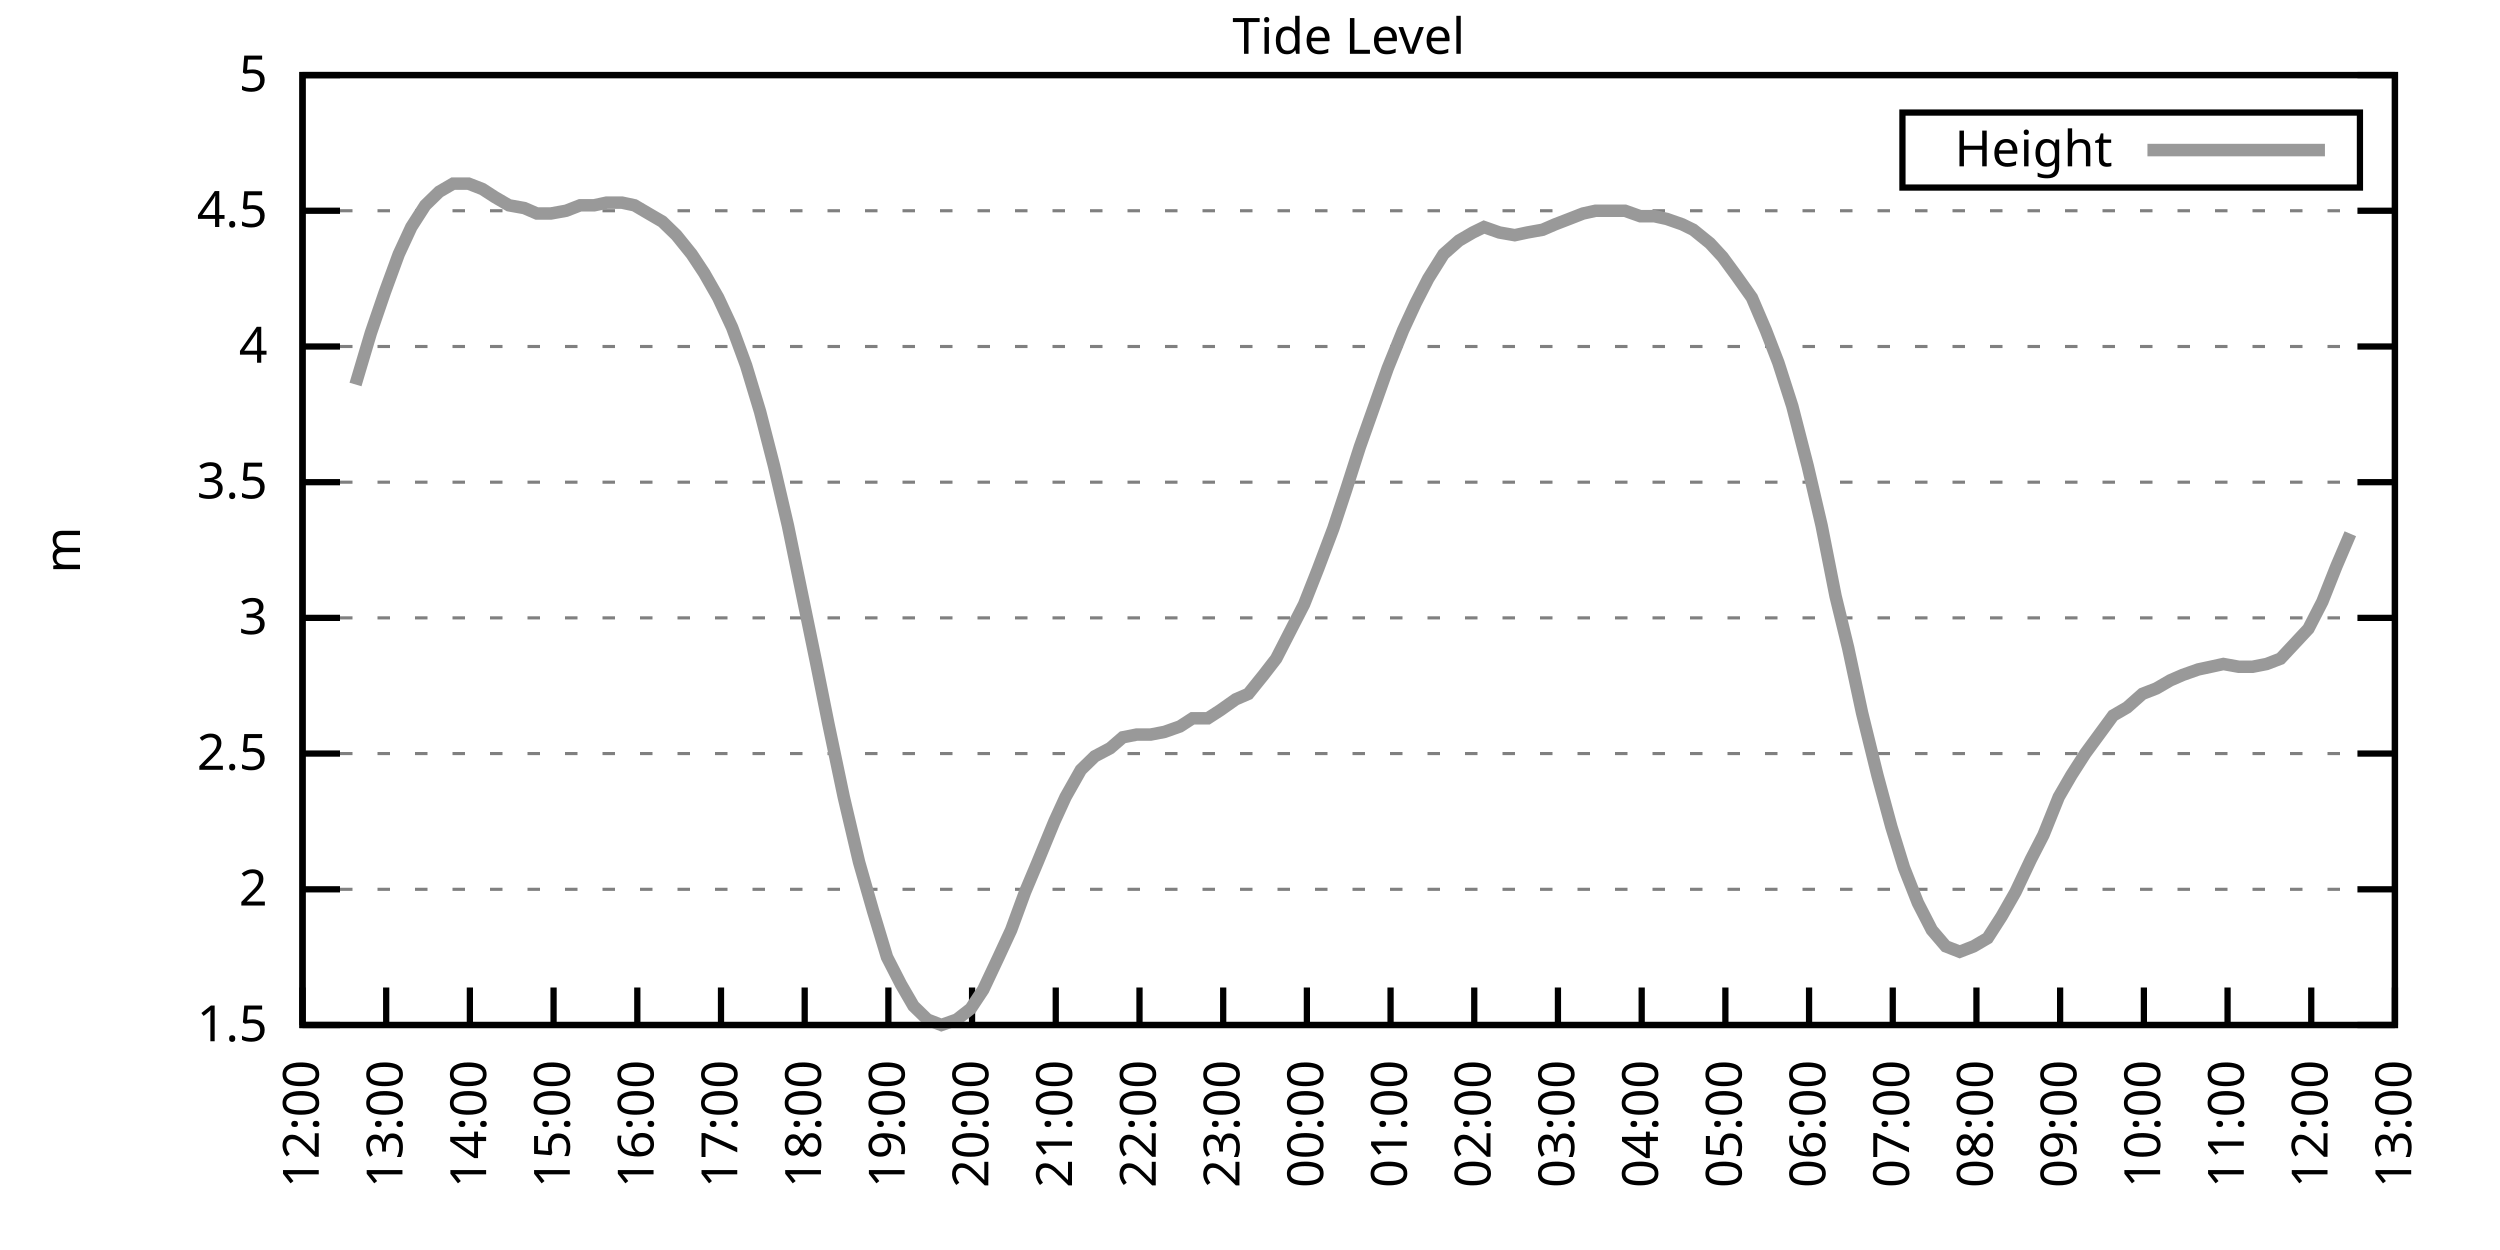
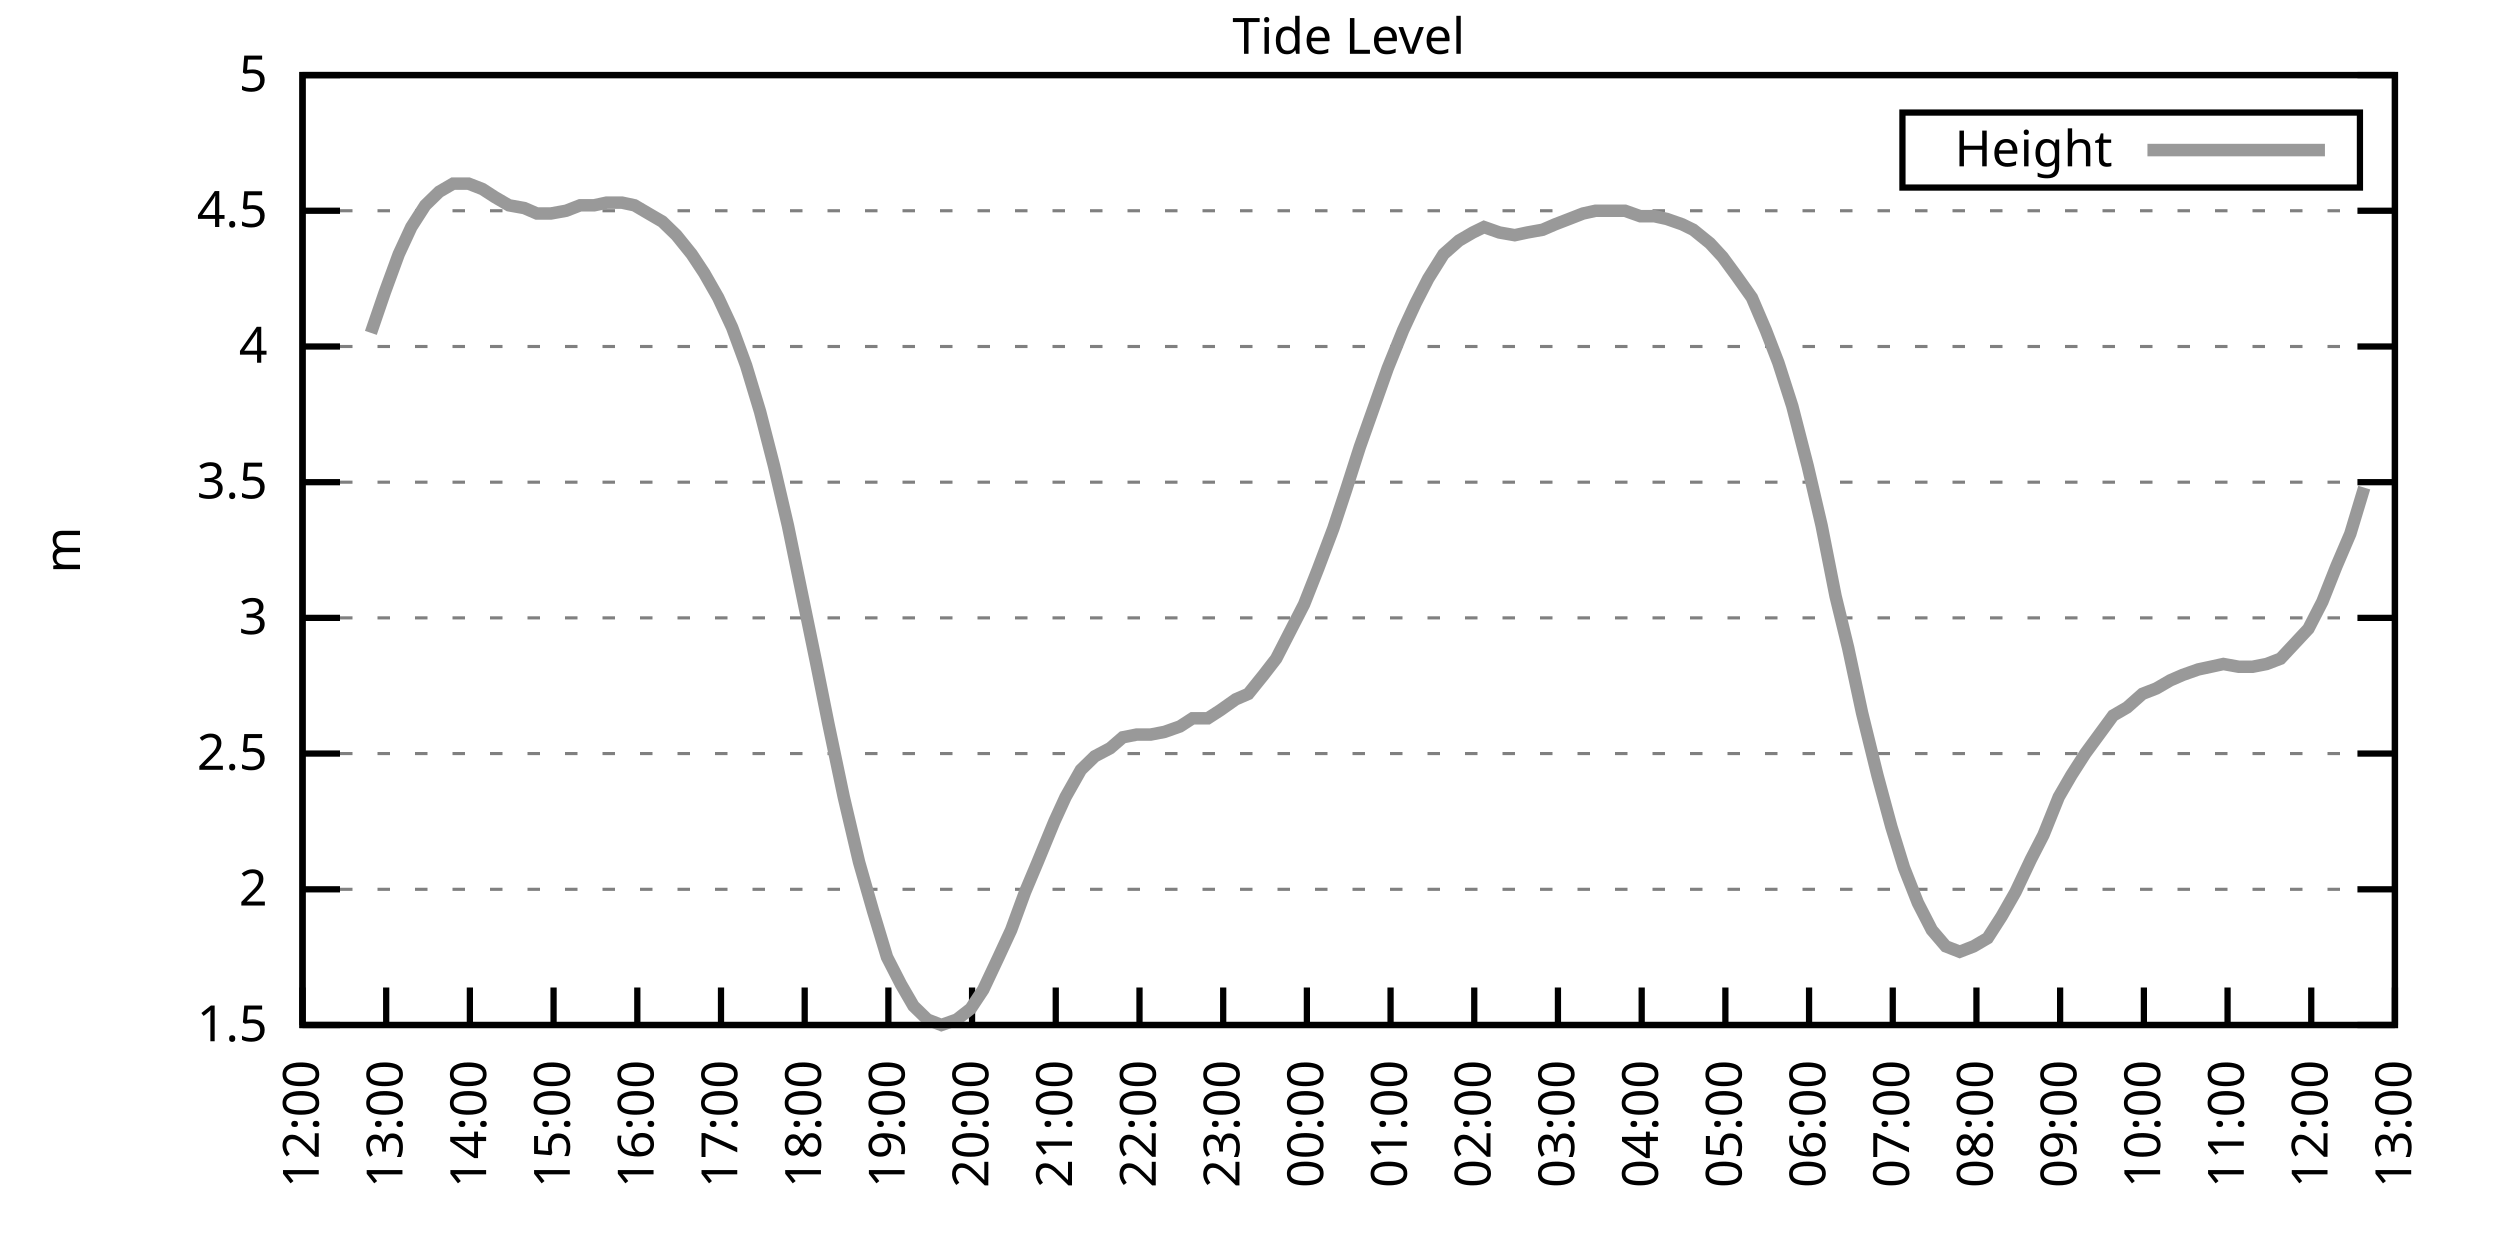
<svg xmlns="http://www.w3.org/2000/svg" xmlns:xlink="http://www.w3.org/1999/xlink" width="400" height="200" viewBox="0 0 400 200">
  <g id="gnuplot_canvas">
    <rect x="0" y="0" width="400" height="200" fill="none" />
    <defs>
      <circle id="gpDot" r="0.5" stroke-width="0.5" stroke="currentColor" />
      <path id="gpPt0" stroke-width="0.333" stroke="currentColor" d="M-1,0 h2 M0,-1 v2" />
      <path id="gpPt1" stroke-width="0.333" stroke="currentColor" d="M-1,-1 L1,1 M1,-1 L-1,1" />
      <path id="gpPt2" stroke-width="0.333" stroke="currentColor" d="M-1,0 L1,0 M0,-1 L0,1 M-1,-1 L1,1 M-1,1 L1,-1" />
      <rect id="gpPt3" stroke-width="0.333" stroke="currentColor" x="-1" y="-1" width="2" height="2" />
      <rect id="gpPt4" stroke-width="0.333" stroke="currentColor" fill="currentColor" x="-1" y="-1" width="2" height="2" />
      <circle id="gpPt5" stroke-width="0.333" stroke="currentColor" cx="0" cy="0" r="1" />
      <use xlink:href="#gpPt5" id="gpPt6" fill="currentColor" stroke="none" />
      <path id="gpPt7" stroke-width="0.333" stroke="currentColor" d="M0,-1.33 L-1.33,0.67 L1.33,0.67 z" />
      <use xlink:href="#gpPt7" id="gpPt8" fill="currentColor" stroke="none" />
      <use xlink:href="#gpPt7" id="gpPt9" stroke="currentColor" transform="rotate(180)" />
      <use xlink:href="#gpPt9" id="gpPt10" fill="currentColor" stroke="none" />
      <use xlink:href="#gpPt3" id="gpPt11" stroke="currentColor" transform="rotate(45)" />
      <use xlink:href="#gpPt11" id="gpPt12" fill="currentColor" stroke="none" />
      <path id="gpPt13" stroke-width="0.333" stroke="currentColor" d="M0,1.330 L1.265,0.411 L0.782,-1.067 L-0.782,-1.076 L-1.265,0.411 z" />
      <use xlink:href="#gpPt13" id="gpPt14" fill="currentColor" stroke="none" />
      <filter id="textbox" filterUnits="objectBoundingBox" x="0" y="0" height="1" width="1">
        <feFlood flood-color="white" flood-opacity="1" result="bgnd" />
        <feComposite in="SourceGraphic" in2="bgnd" operator="atop" />
      </filter>
      <filter id="greybox" filterUnits="objectBoundingBox" x="0" y="0" height="1" width="1">
        <feFlood flood-color="lightgrey" flood-opacity="1" result="grey" />
        <feComposite in="SourceGraphic" in2="grey" operator="atop" />
      </filter>
    </defs>
    <g fill="none" color="white" stroke="currentColor" stroke-width="1.00" stroke-linecap="butt" stroke-linejoin="miter">
</g>
    <g fill="none" color="black" stroke="currentColor" stroke-width="1.00" stroke-linecap="butt" stroke-linejoin="miter">
      <g stroke="none" shape-rendering="crispEdges">
        <polygon fill="rgb(255, 255, 255)" points="48.40,164.00 383.18,164.00 383.18,12.02 48.40,12.02 " />
      </g>
    </g>
    <g fill="none" color="black" stroke="currentColor" stroke-width="1.00" stroke-linecap="butt" stroke-linejoin="miter">
</g>
    <g fill="none" color="black" stroke="black" stroke-width="0.50" stroke-linecap="butt" stroke-linejoin="miter">
</g>
    <g fill="none" color="gray" stroke="currentColor" stroke-width="0.50" stroke-linecap="butt" stroke-linejoin="miter">
      <path stroke="gray" stroke-dasharray="2,4" class="gridline" d="M48.40,164.00 L383.19,164.00  " />
    </g>
    <g fill="none" color="gray" stroke="gray" stroke-width="1.00" stroke-linecap="butt" stroke-linejoin="miter">
</g>
    <g fill="none" color="black" stroke="currentColor" stroke-width="1.00" stroke-linecap="butt" stroke-linejoin="miter">
      <path stroke="black" d="M48.40,164.00 L54.40,164.00 M383.19,164.00 L377.19,164.00  " />
      <g transform="translate(42.80,166.60)" stroke="none" fill="black" font-family="Sans" font-size="8.00" text-anchor="end">
        <text>
          <tspan font-family="Sans"> 1.5</tspan>
        </text>
      </g>
    </g>
    <g fill="none" color="black" stroke="currentColor" stroke-width="1.00" stroke-linecap="butt" stroke-linejoin="miter">
</g>
    <g fill="none" color="black" stroke="black" stroke-width="0.50" stroke-linecap="butt" stroke-linejoin="miter">
</g>
    <g fill="none" color="gray" stroke="currentColor" stroke-width="0.50" stroke-linecap="butt" stroke-linejoin="miter">
      <path stroke="gray" stroke-dasharray="2,4" class="gridline" d="M48.40,142.29 L383.19,142.29  " />
    </g>
    <g fill="none" color="gray" stroke="gray" stroke-width="1.00" stroke-linecap="butt" stroke-linejoin="miter">
</g>
    <g fill="none" color="black" stroke="currentColor" stroke-width="1.00" stroke-linecap="butt" stroke-linejoin="miter">
      <path stroke="black" d="M48.40,142.29 L54.40,142.29 M383.19,142.29 L377.19,142.29  " />
      <g transform="translate(42.80,144.89)" stroke="none" fill="black" font-family="Sans" font-size="8.00" text-anchor="end">
        <text>
          <tspan font-family="Sans"> 2</tspan>
        </text>
      </g>
    </g>
    <g fill="none" color="black" stroke="currentColor" stroke-width="1.00" stroke-linecap="butt" stroke-linejoin="miter">
</g>
    <g fill="none" color="black" stroke="black" stroke-width="0.50" stroke-linecap="butt" stroke-linejoin="miter">
</g>
    <g fill="none" color="gray" stroke="currentColor" stroke-width="0.50" stroke-linecap="butt" stroke-linejoin="miter">
      <path stroke="gray" stroke-dasharray="2,4" class="gridline" d="M48.40,120.57 L383.19,120.57  " />
    </g>
    <g fill="none" color="gray" stroke="gray" stroke-width="1.00" stroke-linecap="butt" stroke-linejoin="miter">
</g>
    <g fill="none" color="black" stroke="currentColor" stroke-width="1.00" stroke-linecap="butt" stroke-linejoin="miter">
      <path stroke="black" d="M48.40,120.57 L54.40,120.57 M383.19,120.57 L377.19,120.57  " />
      <g transform="translate(42.80,123.17)" stroke="none" fill="black" font-family="Sans" font-size="8.00" text-anchor="end">
        <text>
          <tspan font-family="Sans"> 2.5</tspan>
        </text>
      </g>
    </g>
    <g fill="none" color="black" stroke="currentColor" stroke-width="1.00" stroke-linecap="butt" stroke-linejoin="miter">
</g>
    <g fill="none" color="black" stroke="black" stroke-width="0.50" stroke-linecap="butt" stroke-linejoin="miter">
</g>
    <g fill="none" color="gray" stroke="currentColor" stroke-width="0.50" stroke-linecap="butt" stroke-linejoin="miter">
      <path stroke="gray" stroke-dasharray="2,4" class="gridline" d="M48.40,98.86 L383.19,98.86  " />
    </g>
    <g fill="none" color="gray" stroke="gray" stroke-width="1.00" stroke-linecap="butt" stroke-linejoin="miter">
</g>
    <g fill="none" color="black" stroke="currentColor" stroke-width="1.00" stroke-linecap="butt" stroke-linejoin="miter">
      <path stroke="black" d="M48.40,98.86 L54.40,98.86 M383.19,98.86 L377.19,98.86  " />
      <g transform="translate(42.80,101.46)" stroke="none" fill="black" font-family="Sans" font-size="8.00" text-anchor="end">
        <text>
          <tspan font-family="Sans"> 3</tspan>
        </text>
      </g>
    </g>
    <g fill="none" color="black" stroke="currentColor" stroke-width="1.00" stroke-linecap="butt" stroke-linejoin="miter">
</g>
    <g fill="none" color="black" stroke="black" stroke-width="0.50" stroke-linecap="butt" stroke-linejoin="miter">
</g>
    <g fill="none" color="gray" stroke="currentColor" stroke-width="0.50" stroke-linecap="butt" stroke-linejoin="miter">
      <path stroke="gray" stroke-dasharray="2,4" class="gridline" d="M48.40,77.15 L383.19,77.15  " />
    </g>
    <g fill="none" color="gray" stroke="gray" stroke-width="1.00" stroke-linecap="butt" stroke-linejoin="miter">
</g>
    <g fill="none" color="black" stroke="currentColor" stroke-width="1.00" stroke-linecap="butt" stroke-linejoin="miter">
      <path stroke="black" d="M48.40,77.15 L54.40,77.15 M383.19,77.15 L377.19,77.15  " />
      <g transform="translate(42.80,79.75)" stroke="none" fill="black" font-family="Sans" font-size="8.00" text-anchor="end">
        <text>
          <tspan font-family="Sans"> 3.5</tspan>
        </text>
      </g>
    </g>
    <g fill="none" color="black" stroke="currentColor" stroke-width="1.00" stroke-linecap="butt" stroke-linejoin="miter">
</g>
    <g fill="none" color="black" stroke="black" stroke-width="0.50" stroke-linecap="butt" stroke-linejoin="miter">
</g>
    <g fill="none" color="gray" stroke="currentColor" stroke-width="0.50" stroke-linecap="butt" stroke-linejoin="miter">
      <path stroke="gray" stroke-dasharray="2,4" class="gridline" d="M48.40,55.44 L383.19,55.44  " />
    </g>
    <g fill="none" color="gray" stroke="gray" stroke-width="1.00" stroke-linecap="butt" stroke-linejoin="miter">
</g>
    <g fill="none" color="black" stroke="currentColor" stroke-width="1.00" stroke-linecap="butt" stroke-linejoin="miter">
      <path stroke="black" d="M48.40,55.44 L54.40,55.44 M383.19,55.44 L377.19,55.44  " />
      <g transform="translate(42.80,58.04)" stroke="none" fill="black" font-family="Sans" font-size="8.00" text-anchor="end">
        <text>
          <tspan font-family="Sans"> 4</tspan>
        </text>
      </g>
    </g>
    <g fill="none" color="black" stroke="currentColor" stroke-width="1.00" stroke-linecap="butt" stroke-linejoin="miter">
</g>
    <g fill="none" color="black" stroke="black" stroke-width="0.50" stroke-linecap="butt" stroke-linejoin="miter">
</g>
    <g fill="none" color="gray" stroke="currentColor" stroke-width="0.50" stroke-linecap="butt" stroke-linejoin="miter">
      <path stroke="gray" stroke-dasharray="2,4" class="gridline" d="M48.40,33.72 L383.19,33.72  " />
    </g>
    <g fill="none" color="gray" stroke="gray" stroke-width="1.00" stroke-linecap="butt" stroke-linejoin="miter">
</g>
    <g fill="none" color="black" stroke="currentColor" stroke-width="1.00" stroke-linecap="butt" stroke-linejoin="miter">
      <path stroke="black" d="M48.40,33.72 L54.40,33.72 M383.19,33.72 L377.19,33.72  " />
      <g transform="translate(42.80,36.32)" stroke="none" fill="black" font-family="Sans" font-size="8.00" text-anchor="end">
        <text>
          <tspan font-family="Sans"> 4.5</tspan>
        </text>
      </g>
    </g>
    <g fill="none" color="black" stroke="currentColor" stroke-width="1.00" stroke-linecap="butt" stroke-linejoin="miter">
</g>
    <g fill="none" color="black" stroke="black" stroke-width="0.50" stroke-linecap="butt" stroke-linejoin="miter">
</g>
    <g fill="none" color="gray" stroke="currentColor" stroke-width="0.50" stroke-linecap="butt" stroke-linejoin="miter">
      <path stroke="gray" stroke-dasharray="2,4" class="gridline" d="M48.40,12.01 L383.19,12.01  " />
    </g>
    <g fill="none" color="gray" stroke="gray" stroke-width="1.00" stroke-linecap="butt" stroke-linejoin="miter">
</g>
    <g fill="none" color="black" stroke="currentColor" stroke-width="1.00" stroke-linecap="butt" stroke-linejoin="miter">
      <path stroke="black" d="M48.40,12.01 L54.40,12.01 M383.19,12.01 L377.19,12.01  " />
      <g transform="translate(42.80,14.61)" stroke="none" fill="black" font-family="Sans" font-size="8.00" text-anchor="end">
        <text>
          <tspan font-family="Sans"> 5</tspan>
        </text>
      </g>
    </g>
    <g fill="none" color="black" stroke="currentColor" stroke-width="1.00" stroke-linecap="butt" stroke-linejoin="miter">
      <path stroke="black" d="M48.40,164.00 L48.40,158.00  " />
      <g transform="translate(51.00,169.60) rotate(270.00)" stroke="none" fill="black" font-family="Sans" font-size="8.00" text-anchor="end">
        <text>
          <tspan font-family="Sans">12:00</tspan>
        </text>
      </g>
    </g>
    <g fill="none" color="black" stroke="currentColor" stroke-width="1.00" stroke-linecap="butt" stroke-linejoin="miter">
      <path stroke="black" d="M61.79,164.00 L61.79,158.00  " />
      <g transform="translate(64.39,169.60) rotate(270.00)" stroke="none" fill="black" font-family="Sans" font-size="8.00" text-anchor="end">
        <text>
          <tspan font-family="Sans">13:00</tspan>
        </text>
      </g>
    </g>
    <g fill="none" color="black" stroke="currentColor" stroke-width="1.00" stroke-linecap="butt" stroke-linejoin="miter">
      <path stroke="black" d="M75.18,164.00 L75.18,158.00  " />
      <g transform="translate(77.78,169.60) rotate(270.00)" stroke="none" fill="black" font-family="Sans" font-size="8.00" text-anchor="end">
        <text>
          <tspan font-family="Sans">14:00</tspan>
        </text>
      </g>
    </g>
    <g fill="none" color="black" stroke="currentColor" stroke-width="1.00" stroke-linecap="butt" stroke-linejoin="miter">
      <path stroke="black" d="M88.57,164.00 L88.57,158.00  " />
      <g transform="translate(91.17,169.60) rotate(270.00)" stroke="none" fill="black" font-family="Sans" font-size="8.00" text-anchor="end">
        <text>
          <tspan font-family="Sans">15:00</tspan>
        </text>
      </g>
    </g>
    <g fill="none" color="black" stroke="currentColor" stroke-width="1.00" stroke-linecap="butt" stroke-linejoin="miter">
      <path stroke="black" d="M101.97,164.00 L101.97,158.00  " />
      <g transform="translate(104.57,169.60) rotate(270.00)" stroke="none" fill="black" font-family="Sans" font-size="8.00" text-anchor="end">
        <text>
          <tspan font-family="Sans">16:00</tspan>
        </text>
      </g>
    </g>
    <g fill="none" color="black" stroke="currentColor" stroke-width="1.00" stroke-linecap="butt" stroke-linejoin="miter">
      <path stroke="black" d="M115.36,164.00 L115.36,158.00  " />
      <g transform="translate(117.96,169.60) rotate(270.00)" stroke="none" fill="black" font-family="Sans" font-size="8.00" text-anchor="end">
        <text>
          <tspan font-family="Sans">17:00</tspan>
        </text>
      </g>
    </g>
    <g fill="none" color="black" stroke="currentColor" stroke-width="1.00" stroke-linecap="butt" stroke-linejoin="miter">
      <path stroke="black" d="M128.75,164.00 L128.75,158.00  " />
      <g transform="translate(131.35,169.60) rotate(270.00)" stroke="none" fill="black" font-family="Sans" font-size="8.00" text-anchor="end">
        <text>
          <tspan font-family="Sans">18:00</tspan>
        </text>
      </g>
    </g>
    <g fill="none" color="black" stroke="currentColor" stroke-width="1.00" stroke-linecap="butt" stroke-linejoin="miter">
      <path stroke="black" d="M142.14,164.00 L142.14,158.00  " />
      <g transform="translate(144.74,169.60) rotate(270.00)" stroke="none" fill="black" font-family="Sans" font-size="8.00" text-anchor="end">
        <text>
          <tspan font-family="Sans">19:00</tspan>
        </text>
      </g>
    </g>
    <g fill="none" color="black" stroke="currentColor" stroke-width="1.00" stroke-linecap="butt" stroke-linejoin="miter">
      <path stroke="black" d="M155.53,164.00 L155.53,158.00  " />
      <g transform="translate(158.13,169.60) rotate(270.00)" stroke="none" fill="black" font-family="Sans" font-size="8.00" text-anchor="end">
        <text>
          <tspan font-family="Sans">20:00</tspan>
        </text>
      </g>
    </g>
    <g fill="none" color="black" stroke="currentColor" stroke-width="1.00" stroke-linecap="butt" stroke-linejoin="miter">
      <path stroke="black" d="M168.92,164.00 L168.92,158.00  " />
      <g transform="translate(171.52,169.60) rotate(270.00)" stroke="none" fill="black" font-family="Sans" font-size="8.00" text-anchor="end">
        <text>
          <tspan font-family="Sans">21:00</tspan>
        </text>
      </g>
    </g>
    <g fill="none" color="black" stroke="currentColor" stroke-width="1.00" stroke-linecap="butt" stroke-linejoin="miter">
      <path stroke="black" d="M182.32,164.00 L182.32,158.00  " />
      <g transform="translate(184.92,169.60) rotate(270.00)" stroke="none" fill="black" font-family="Sans" font-size="8.00" text-anchor="end">
        <text>
          <tspan font-family="Sans">22:00</tspan>
        </text>
      </g>
    </g>
    <g fill="none" color="black" stroke="currentColor" stroke-width="1.00" stroke-linecap="butt" stroke-linejoin="miter">
      <path stroke="black" d="M195.71,164.00 L195.71,158.00  " />
      <g transform="translate(198.31,169.60) rotate(270.00)" stroke="none" fill="black" font-family="Sans" font-size="8.00" text-anchor="end">
        <text>
          <tspan font-family="Sans">23:00</tspan>
        </text>
      </g>
    </g>
    <g fill="none" color="black" stroke="currentColor" stroke-width="1.00" stroke-linecap="butt" stroke-linejoin="miter">
      <path stroke="black" d="M209.10,164.00 L209.10,158.00  " />
      <g transform="translate(211.70,169.60) rotate(270.00)" stroke="none" fill="black" font-family="Sans" font-size="8.00" text-anchor="end">
        <text>
          <tspan font-family="Sans">00:00</tspan>
        </text>
      </g>
    </g>
    <g fill="none" color="black" stroke="currentColor" stroke-width="1.00" stroke-linecap="butt" stroke-linejoin="miter">
      <path stroke="black" d="M222.49,164.00 L222.49,158.00  " />
      <g transform="translate(225.09,169.60) rotate(270.00)" stroke="none" fill="black" font-family="Sans" font-size="8.00" text-anchor="end">
        <text>
          <tspan font-family="Sans">01:00</tspan>
        </text>
      </g>
    </g>
    <g fill="none" color="black" stroke="currentColor" stroke-width="1.00" stroke-linecap="butt" stroke-linejoin="miter">
      <path stroke="black" d="M235.88,164.00 L235.88,158.00  " />
      <g transform="translate(238.48,169.60) rotate(270.00)" stroke="none" fill="black" font-family="Sans" font-size="8.00" text-anchor="end">
        <text>
          <tspan font-family="Sans">02:00</tspan>
        </text>
      </g>
    </g>
    <g fill="none" color="black" stroke="currentColor" stroke-width="1.00" stroke-linecap="butt" stroke-linejoin="miter">
      <path stroke="black" d="M249.27,164.00 L249.27,158.00  " />
      <g transform="translate(251.87,169.60) rotate(270.00)" stroke="none" fill="black" font-family="Sans" font-size="8.00" text-anchor="end">
        <text>
          <tspan font-family="Sans">03:00</tspan>
        </text>
      </g>
    </g>
    <g fill="none" color="black" stroke="currentColor" stroke-width="1.00" stroke-linecap="butt" stroke-linejoin="miter">
      <path stroke="black" d="M262.67,164.00 L262.67,158.00  " />
      <g transform="translate(265.27,169.60) rotate(270.00)" stroke="none" fill="black" font-family="Sans" font-size="8.00" text-anchor="end">
        <text>
          <tspan font-family="Sans">04:00</tspan>
        </text>
      </g>
    </g>
    <g fill="none" color="black" stroke="currentColor" stroke-width="1.00" stroke-linecap="butt" stroke-linejoin="miter">
      <path stroke="black" d="M276.06,164.00 L276.06,158.00  " />
      <g transform="translate(278.66,169.60) rotate(270.00)" stroke="none" fill="black" font-family="Sans" font-size="8.00" text-anchor="end">
        <text>
          <tspan font-family="Sans">05:00</tspan>
        </text>
      </g>
    </g>
    <g fill="none" color="black" stroke="currentColor" stroke-width="1.00" stroke-linecap="butt" stroke-linejoin="miter">
      <path stroke="black" d="M289.45,164.00 L289.45,158.00  " />
      <g transform="translate(292.05,169.60) rotate(270.00)" stroke="none" fill="black" font-family="Sans" font-size="8.00" text-anchor="end">
        <text>
          <tspan font-family="Sans">06:00</tspan>
        </text>
      </g>
    </g>
    <g fill="none" color="black" stroke="currentColor" stroke-width="1.00" stroke-linecap="butt" stroke-linejoin="miter">
      <path stroke="black" d="M302.84,164.00 L302.84,158.00  " />
      <g transform="translate(305.44,169.60) rotate(270.00)" stroke="none" fill="black" font-family="Sans" font-size="8.00" text-anchor="end">
        <text>
          <tspan font-family="Sans">07:00</tspan>
        </text>
      </g>
    </g>
    <g fill="none" color="black" stroke="currentColor" stroke-width="1.00" stroke-linecap="butt" stroke-linejoin="miter">
      <path stroke="black" d="M316.23,164.00 L316.23,158.00  " />
      <g transform="translate(318.83,169.60) rotate(270.00)" stroke="none" fill="black" font-family="Sans" font-size="8.00" text-anchor="end">
        <text>
          <tspan font-family="Sans">08:00</tspan>
        </text>
      </g>
    </g>
    <g fill="none" color="black" stroke="currentColor" stroke-width="1.00" stroke-linecap="butt" stroke-linejoin="miter">
      <path stroke="black" d="M329.62,164.00 L329.62,158.00  " />
      <g transform="translate(332.22,169.60) rotate(270.00)" stroke="none" fill="black" font-family="Sans" font-size="8.00" text-anchor="end">
        <text>
          <tspan font-family="Sans">09:00</tspan>
        </text>
      </g>
    </g>
    <g fill="none" color="black" stroke="currentColor" stroke-width="1.00" stroke-linecap="butt" stroke-linejoin="miter">
      <path stroke="black" d="M343.02,164.00 L343.02,158.00  " />
      <g transform="translate(345.62,169.60) rotate(270.00)" stroke="none" fill="black" font-family="Sans" font-size="8.00" text-anchor="end">
        <text>
          <tspan font-family="Sans">10:00</tspan>
        </text>
      </g>
    </g>
    <g fill="none" color="black" stroke="currentColor" stroke-width="1.00" stroke-linecap="butt" stroke-linejoin="miter">
      <path stroke="black" d="M356.41,164.00 L356.41,158.00  " />
      <g transform="translate(359.01,169.60) rotate(270.00)" stroke="none" fill="black" font-family="Sans" font-size="8.00" text-anchor="end">
        <text>
          <tspan font-family="Sans">11:00</tspan>
        </text>
      </g>
    </g>
    <g fill="none" color="black" stroke="currentColor" stroke-width="1.00" stroke-linecap="butt" stroke-linejoin="miter">
      <path stroke="black" d="M369.80,164.00 L369.80,158.00  " />
      <g transform="translate(372.40,169.60) rotate(270.00)" stroke="none" fill="black" font-family="Sans" font-size="8.00" text-anchor="end">
        <text>
          <tspan font-family="Sans">12:00</tspan>
        </text>
      </g>
    </g>
    <g fill="none" color="black" stroke="currentColor" stroke-width="1.00" stroke-linecap="butt" stroke-linejoin="miter">
      <path stroke="black" d="M383.19,164.00 L383.19,158.00  " />
      <g transform="translate(385.79,169.60) rotate(270.00)" stroke="none" fill="black" font-family="Sans" font-size="8.00" text-anchor="end">
        <text>
          <tspan font-family="Sans">13:00</tspan>
        </text>
      </g>
    </g>
    <g fill="none" color="black" stroke="currentColor" stroke-width="1.00" stroke-linecap="butt" stroke-linejoin="miter">
</g>
    <g fill="none" color="black" stroke="currentColor" stroke-width="1.00" stroke-linecap="butt" stroke-linejoin="miter">
      <path stroke="black" d="M48.40,12.01 L48.40,164.00 L383.19,164.00 L383.19,12.01 L48.40,12.01 Z  " />
    </g>
    <g fill="none" color="black" stroke="currentColor" stroke-width="1.00" stroke-linecap="butt" stroke-linejoin="miter">
</g>
    <g fill="none" color="black" stroke="currentColor" stroke-width="1.00" stroke-linecap="butt" stroke-linejoin="miter">
      <path stroke="black" d="M304.39,30.01 L304.39,18.01 L377.59,18.01 L377.59,30.01 L304.39,30.01 Z  " />
    </g>
    <g id="Tide_level_plot_1">
      <g fill="none" color="white" stroke="black" stroke-width="2.00" stroke-linecap="butt" stroke-linejoin="miter">
</g>
      <g fill="none" color="black" stroke="currentColor" stroke-width="2.00" stroke-linecap="butt" stroke-linejoin="miter">
        <g transform="translate(337.99,26.61)" stroke="none" fill="black" font-family="Sans" font-size="8.00" text-anchor="end">
          <text>
            <tspan font-family="Sans">Height</tspan>
          </text>
        </g>
      </g>
      <g fill="none" color="black" stroke="currentColor" stroke-width="2.00" stroke-linecap="butt" stroke-linejoin="miter">
-         <path stroke="rgb(153, 153, 153)" d="M343.59,24.01 L371.99,24.01 M56.88,61.52 L59.34,53.26 L61.57,46.75 L63.80,40.67 L65.81,36.33 L68.04,32.85   L70.27,30.68 L72.50,29.38 L74.96,29.38 L77.19,30.25 L79.20,31.55 L81.43,32.85 L83.89,33.29 L85.90,34.16   L88.13,34.16 L90.58,33.72 L92.82,32.85 L95.05,32.85 L97.06,32.42 L99.51,32.42 L101.52,32.85 L103.75,34.16   L105.98,35.46 L108.22,37.63 L110.67,40.67 L112.68,43.71 L114.91,47.62 L117.14,52.40 L119.38,58.48 L121.61,65.86   L123.84,74.54 L126.07,84.10 L128.30,94.95 L130.54,105.81 L132.54,115.80 L135.00,127.52 L137.45,137.94 L139.69,145.76   L141.92,153.14 L144.15,157.49 L146.16,160.96 L148.39,163.13 L150.62,164.00 L153.08,163.13 L155.31,161.39 L157.32,158.35   L159.77,153.14 L161.78,148.80 L164.01,142.72 L166.02,137.94 L168.70,131.43 L170.49,127.52 L172.94,123.18 L175.17,121.01   L177.63,119.71 L179.64,117.97 L181.87,117.53 L184.10,117.53 L186.33,117.10 L188.79,116.23 L190.80,114.93 L193.25,114.93   L195.26,113.63 L197.72,111.89 L199.73,111.02 L202.18,107.98 L204.19,105.38 L206.42,101.03 L208.65,96.69 L210.88,91.04   L213.34,84.53 L215.35,78.45 L217.58,71.50 L220.04,64.56 L222.04,58.91 L224.50,52.83 L226.51,48.49 L228.52,44.58   L230.97,40.67 L233.43,38.50 L235.66,37.20 L237.44,36.33 L239.90,37.20 L242.36,37.63 L244.36,37.20 L246.82,36.76   L248.83,35.89 L251.06,35.03 L253.29,34.16 L255.30,33.72 L257.76,33.72 L259.99,33.72 L262.44,34.59 L264.67,34.59   L266.68,35.03 L269.14,35.89 L270.92,36.76 L273.60,38.93 L275.61,41.11 L277.84,44.15 L280.30,47.62 L282.53,52.83   L284.54,58.04 L286.77,64.99 L289.23,74.54 L291.46,84.10 L293.69,95.39 L295.70,103.64 L297.93,114.06 L300.39,124.05   L302.62,132.30 L304.63,138.81 L306.86,144.46 L309.09,148.80 L311.32,151.41 L313.55,152.28 L315.79,151.41 L318.02,150.10   L320.25,146.63 L322.48,142.72 L324.94,137.51 L326.95,133.60 L329.40,127.52 L331.41,124.05 L333.64,120.57 L335.87,117.53   L338.10,114.49 L340.34,113.19 L342.79,111.02 L345.02,110.15 L347.26,108.85 L349.26,107.98 L351.72,107.11 L353.73,106.68   L355.74,106.24 L358.19,106.68 L360.42,106.68 L362.66,106.24 L364.89,105.38 L369.35,100.60 L371.58,96.26 L373.82,90.61   L376.05,85.40  " />
+         <path stroke="rgb(153, 153, 153)" d="M343.59,24.01 L371.99,24.01 M59.34,53.26 L61.57,46.75 L63.80,40.67 L65.81,36.33 L68.04,32.85 L70.27,30.68   L72.50,29.38 L74.96,29.38 L77.19,30.25 L79.20,31.55 L81.43,32.85 L83.89,33.29 L85.90,34.16 L88.13,34.16   L90.58,33.72 L92.82,32.85 L95.05,32.85 L97.06,32.42 L99.51,32.42 L101.52,32.85 L103.75,34.16 L105.98,35.46   L108.22,37.63 L110.67,40.67 L112.68,43.71 L114.91,47.62 L117.14,52.40 L119.38,58.48 L121.61,65.86 L123.84,74.54   L126.07,84.10 L128.30,94.95 L130.54,105.81 L132.54,115.80 L135.00,127.52 L137.45,137.94 L139.69,145.76 L141.92,153.14   L144.15,157.49 L146.16,160.96 L148.39,163.13 L150.62,164.00 L153.08,163.13 L155.31,161.39 L157.32,158.35 L159.77,153.14   L161.78,148.80 L164.01,142.72 L166.02,137.94 L168.70,131.43 L170.49,127.52 L172.94,123.18 L175.17,121.01 L177.63,119.71   L179.64,117.97 L181.87,117.53 L184.10,117.53 L186.33,117.10 L188.79,116.23 L190.80,114.93 L193.25,114.93 L195.26,113.63   L197.72,111.89 L199.73,111.02 L202.18,107.98 L204.19,105.38 L206.42,101.03 L208.65,96.69 L210.88,91.04 L213.34,84.53   L215.35,78.45 L217.58,71.50 L220.04,64.56 L222.04,58.91 L224.50,52.83 L226.51,48.49 L228.52,44.58 L230.97,40.67   L233.43,38.50 L235.66,37.20 L237.44,36.33 L239.90,37.20 L242.36,37.63 L244.36,37.20 L246.82,36.76 L248.83,35.89   L251.06,35.03 L253.29,34.16 L255.30,33.72 L257.76,33.72 L259.99,33.72 L262.44,34.59 L264.67,34.59 L266.68,35.03   L269.14,35.89 L270.92,36.76 L273.60,38.93 L275.61,41.11 L277.84,44.15 L280.30,47.62 L282.53,52.83 L284.54,58.04   L286.77,64.99 L289.23,74.54 L291.46,84.10 L293.69,95.39 L295.70,103.64 L297.93,114.06 L300.39,124.05 L302.62,132.30   L304.63,138.81 L306.86,144.46 L309.09,148.80 L311.32,151.41 L313.55,152.28 L315.79,151.41 L318.02,150.10 L320.25,146.63   L322.48,142.72 L324.94,137.51 L326.95,133.60 L329.40,127.52 L331.41,124.05 L333.64,120.57 L335.87,117.53 L338.10,114.49   L340.34,113.19 L342.79,111.02 L345.02,110.15 L347.26,108.85 L349.26,107.98 L351.72,107.11 L353.73,106.68 L355.74,106.24   L358.19,106.68 L360.42,106.68 L362.66,106.24 L364.89,105.38 L369.35,100.60 L371.58,96.26 L373.82,90.61 L376.05,85.40   L378.28,78.02  " />
      </g>
    </g>
    <g fill="none" color="black" stroke="currentColor" stroke-width="2.00" stroke-linecap="butt" stroke-linejoin="miter">
</g>
    <g fill="none" color="black" stroke="black" stroke-width="1.00" stroke-linecap="butt" stroke-linejoin="miter">
</g>
    <g fill="none" color="black" stroke="currentColor" stroke-width="1.00" stroke-linecap="butt" stroke-linejoin="miter">
      <path stroke="black" d="M48.40,12.01 L48.40,164.00 L383.19,164.00 L383.19,12.01 L48.40,12.01 Z  " />
      <g transform="translate(12.80,88.01) rotate(270.00)" stroke="none" fill="black" font-family="Sans" font-size="8.00" text-anchor="middle">
        <text>
          <tspan font-family="Sans">m</tspan>
        </text>
      </g>
    </g>
    <g fill="none" color="black" stroke="currentColor" stroke-width="1.00" stroke-linecap="butt" stroke-linejoin="miter">
</g>
    <g fill="none" color="black" stroke="currentColor" stroke-width="1.00" stroke-linecap="butt" stroke-linejoin="miter">
      <g transform="translate(215.79,8.61)" stroke="none" fill="black" font-family="Sans" font-size="8.00" text-anchor="middle">
        <text>
          <tspan font-family="Sans">Tide Level</tspan>
        </text>
      </g>
    </g>
    <g fill="none" color="black" stroke="currentColor" stroke-width="1.00" stroke-linecap="butt" stroke-linejoin="miter">
</g>
  </g>
</svg>
